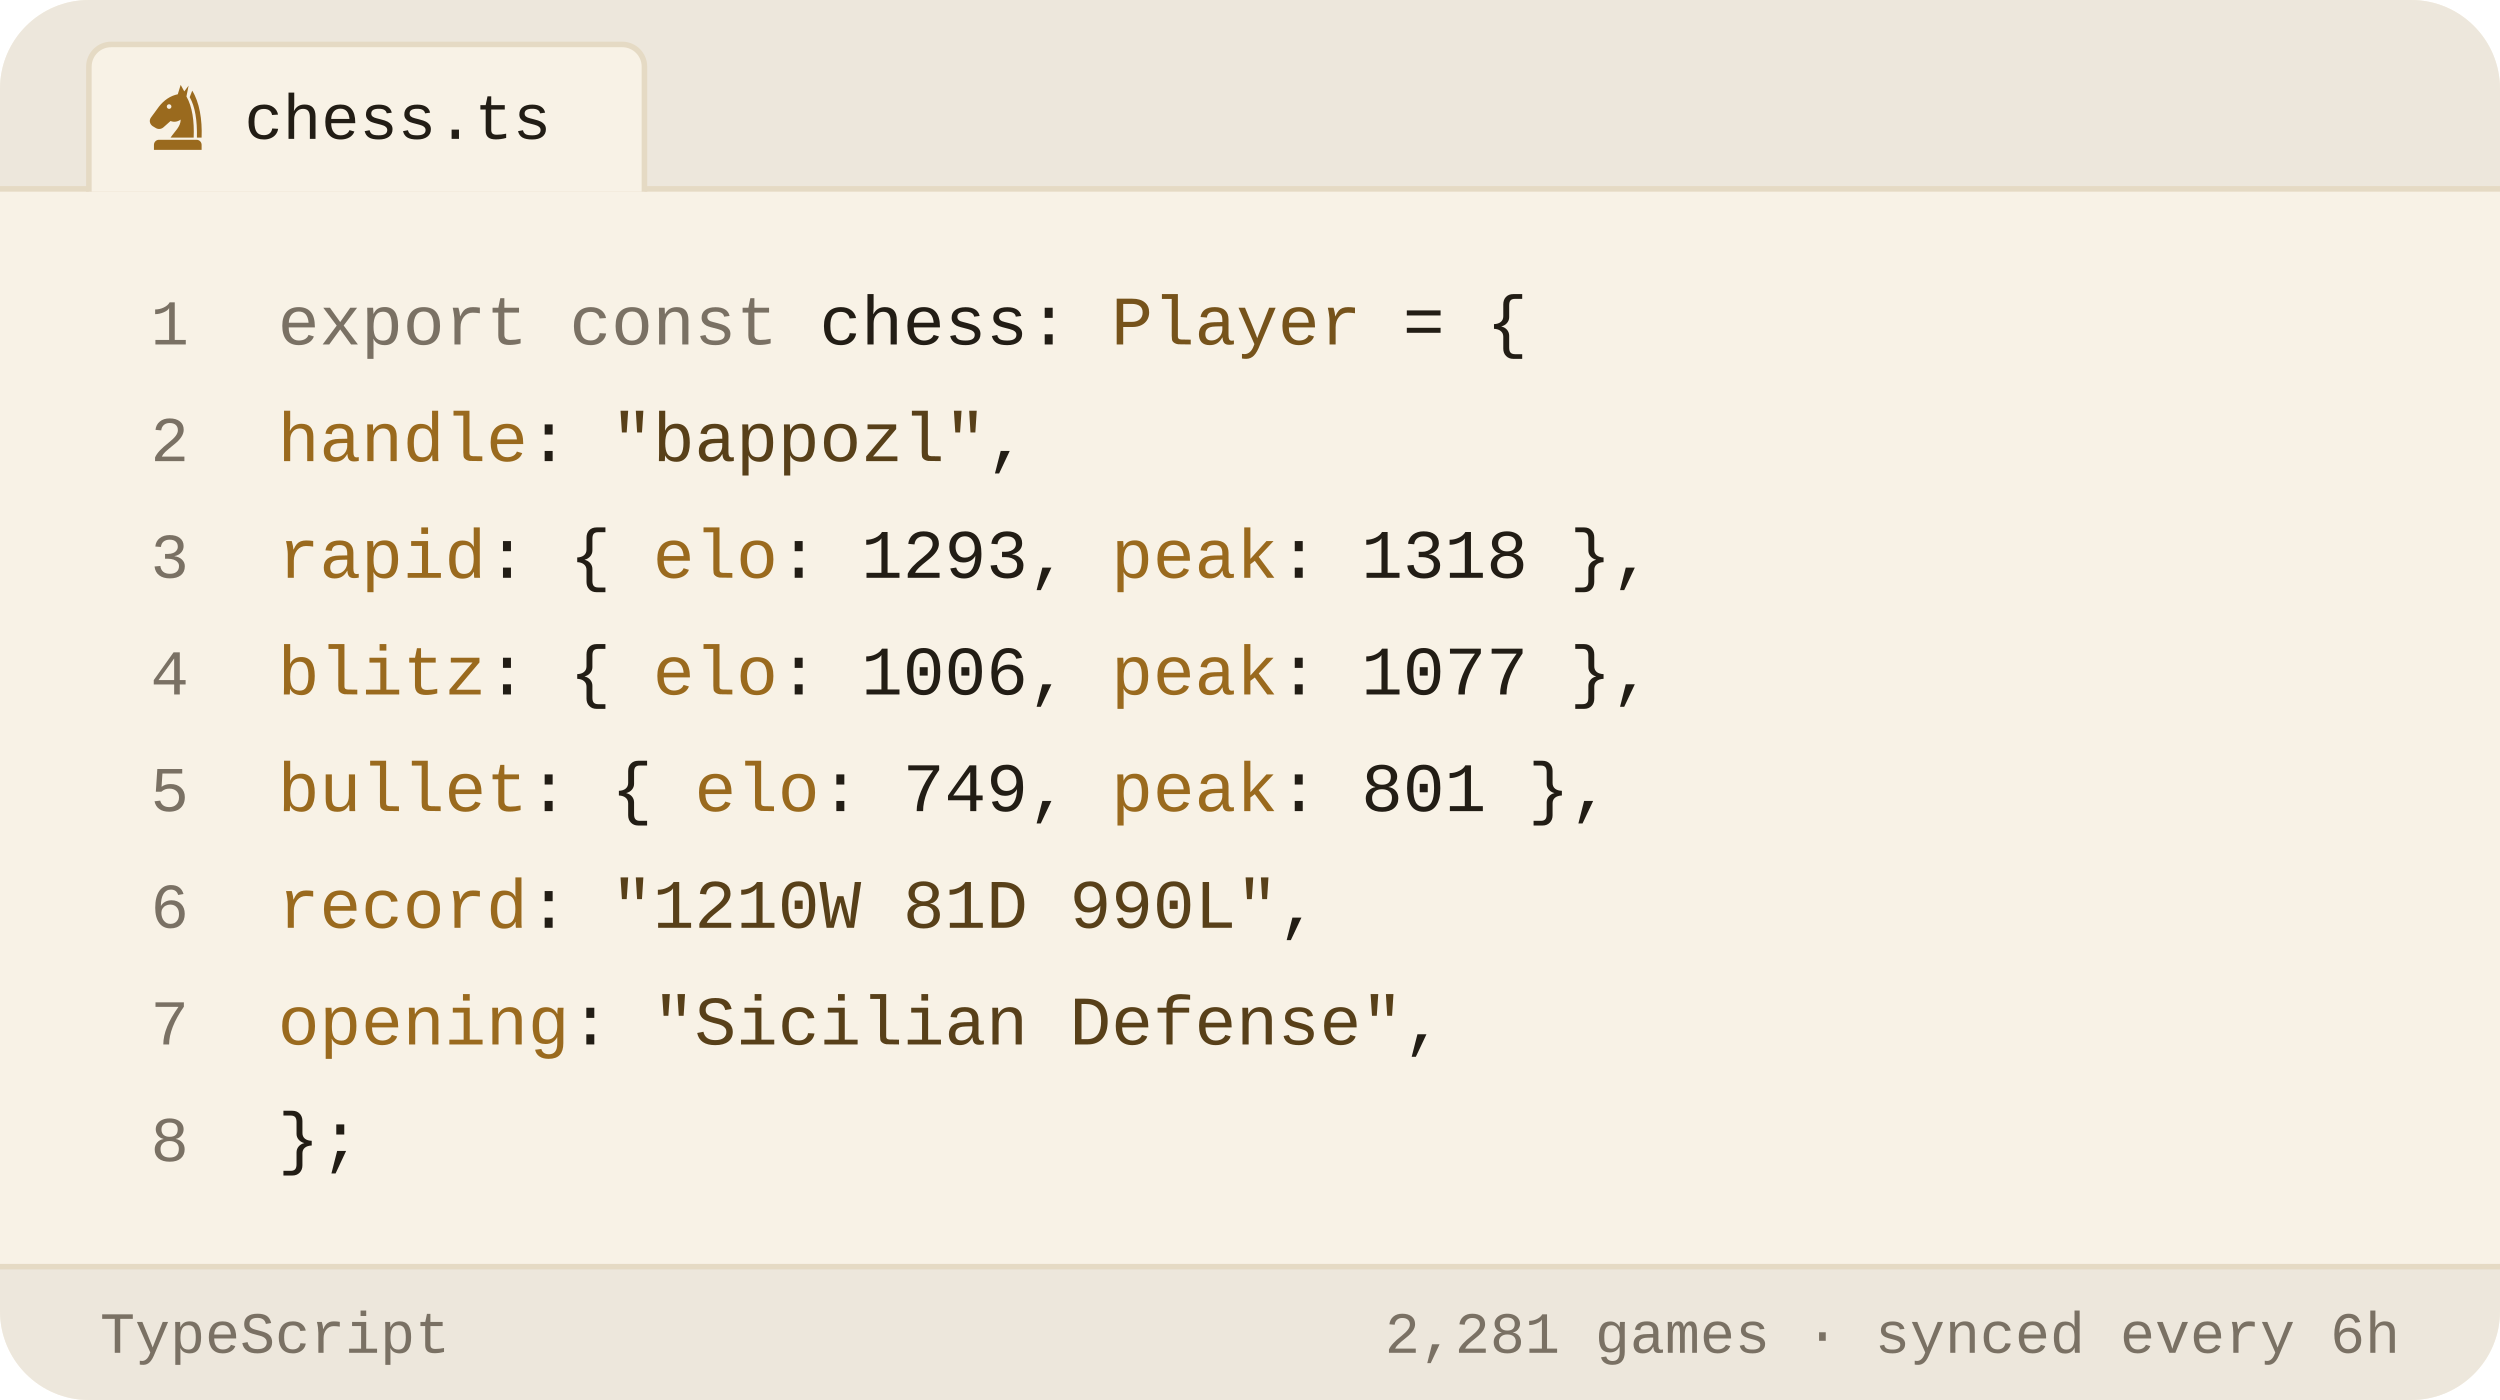
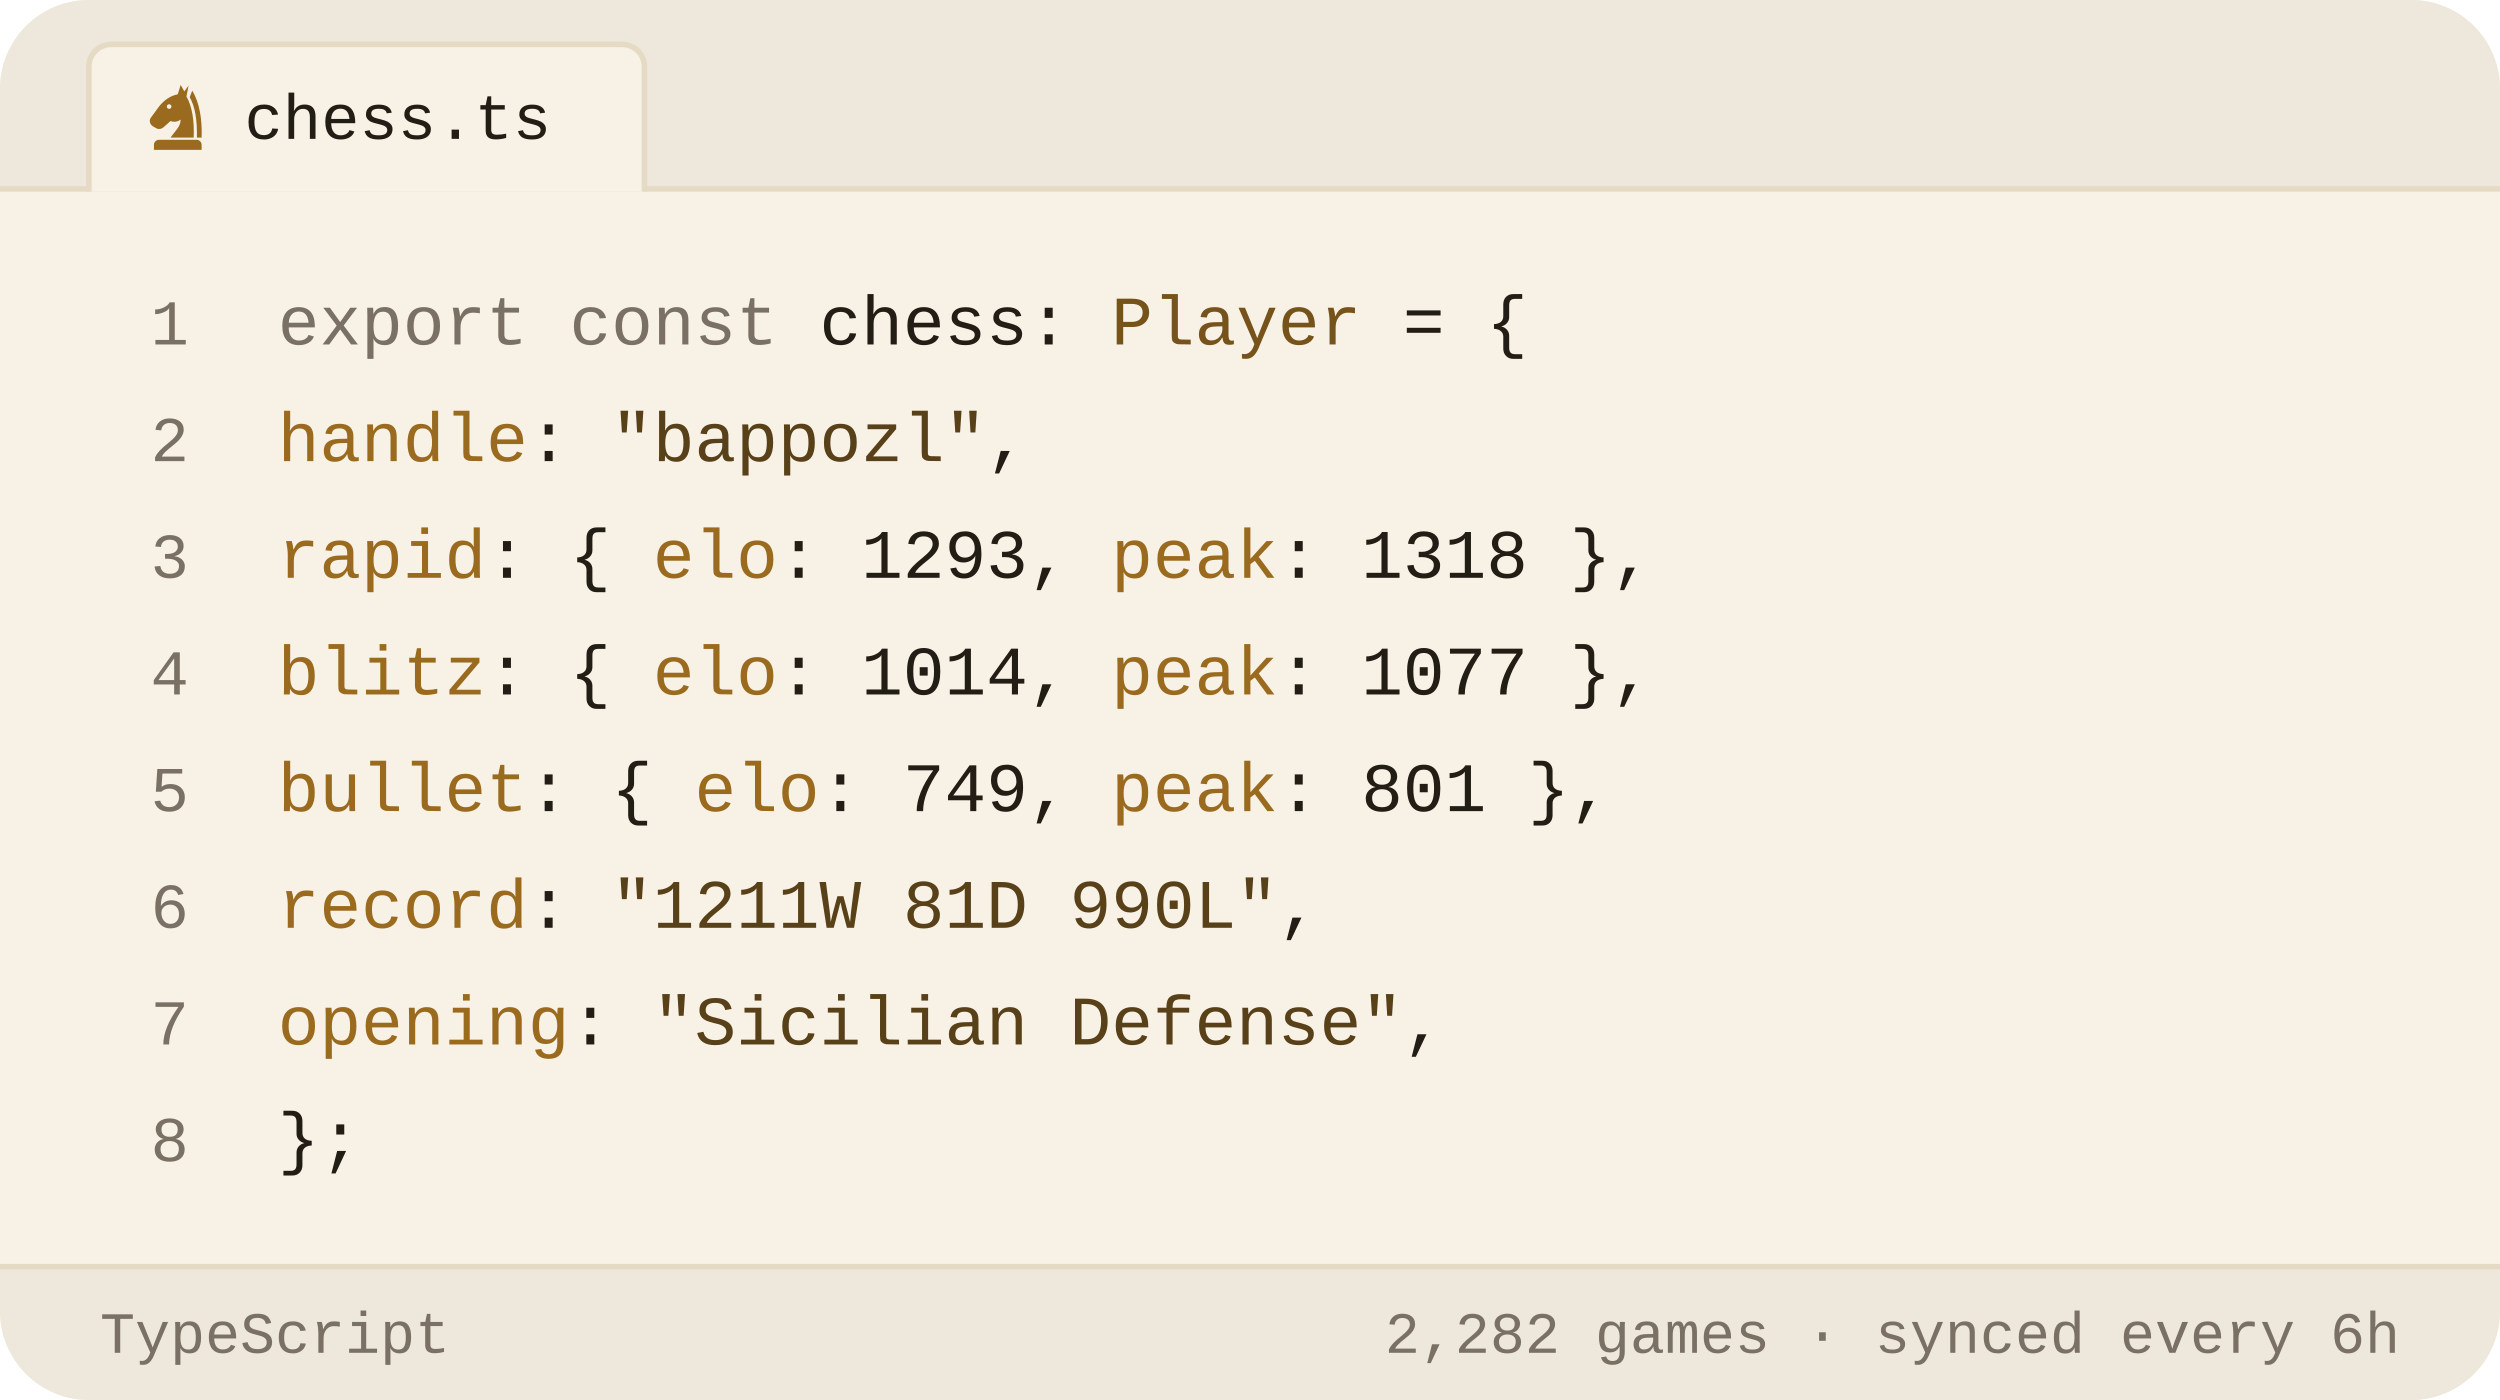
<svg xmlns="http://www.w3.org/2000/svg" viewBox="0 0 450 252" width="450" height="252" role="img" aria-label="Chess.com stats of bappozl as a TypeScript object">
  <style>svg{font-family:-apple-system,BlinkMacSystemFont,'Segoe UI',Roboto,'Helvetica Neue',Arial,sans-serif}text{fill:#221d15;white-space:pre}.bg{fill:#f8f2e6}.acc{fill:#9a6a1e}.win{fill:#0d8659}.draw{fill:#7c7f85}.loss{fill:#c0332f}.lbl{font-size:10px;font-weight:600;letter-spacing:.18em;fill:#7a7164}.cap{font-size:10.5px;font-weight:500;fill:#7a7164}.num{font-family:Georgia,'Times New Roman',Times,serif;font-weight:700;letter-spacing:-.02em}.tick{font-size:9px;font-weight:500;fill:#7a7164;opacity:.75}.dl{font-size:10px;font-weight:600}.rule{stroke:#e5dac4;stroke-width:1;fill:none}.grid{stroke:#e5dac4;stroke-width:1;fill:none;opacity:.7}.ln{fill:none;stroke:#9a6a1e;stroke-width:2;stroke-linecap:round;stroke-linejoin:round}.ring{stroke:#f8f2e6;stroke-width:2}.hollow{fill:none;stroke-width:1.5}.sq{fill:#221d15;opacity:.035}</style>
  <rect class="bg" width="450" height="252" rx="16" />
  <path d="M0 34V16a16 16 0 0 1 16-16h418a16 16 0 0 1 16 16v18z" fill="#ede7dc" />
  <line class="rule" x1="0" y1="34" x2="450" y2="34" />
  <path d="M16 34.5V12a4 4 0 0 1 4-4h92a4 4 0 0 1 4 4v22.5" fill="#f8f2e6" stroke="#e5dac4" />
  <g class="acc" transform="translate(25.5,14.5) scale(0.13)">
    <path fill-rule="evenodd" d="M54 6L50 19C40 21 31 27 24 36L13 51C10 55 11 60 15 63L20 66C24 68 28 67 31 64L40 56C45 58 50 57 54 54C54 64 46 70 40 79H72C73 56 70 36 62 22L65 7L59 15zM41.2 36a3.2 3.2 0 1 0-6.4 0 3.2 3.2 0 1 0 6.4 0z" />
    <path d="M70 14C80 30 84 54 83 79H76.5C77 55 74 36 66.5 23z" />
    <path d="M24 82h52a7 7 0 0 1 7 7v7H17v-7a7 7 0 0 1 7-7z" />
  </g>
  <text x="44" y="25" style="font-size:11.5px;font-weight:500;font-family:ui-monospace,'SF Mono',Menlo,Consolas,'Liberation Mono',monospace">chess.ts</text>
  <text x="34" y="62" text-anchor="end" style="fill:#7a7164;font-size:11.5px;font-weight:400;font-family:ui-monospace,'SF Mono',Menlo,Consolas,'Liberation Mono',monospace">1</text>
  <text x="50" y="62" style="font-size:12.5px;font-weight:400;font-family:ui-monospace,'SF Mono',Menlo,Consolas,'Liberation Mono',monospace">
    <tspan style="fill:#7a7164">export const</tspan> chess: <tspan style="fill:#76531b">Player</tspan> = {</text>
  <text x="34" y="83" text-anchor="end" style="fill:#7a7164;font-size:11.5px;font-weight:400;font-family:ui-monospace,'SF Mono',Menlo,Consolas,'Liberation Mono',monospace">2</text>
  <text x="50" y="83" style="font-size:12.5px;font-weight:400;font-family:ui-monospace,'SF Mono',Menlo,Consolas,'Liberation Mono',monospace">
    <tspan style="fill:#9a6a1e">handle</tspan>: <tspan style="fill:#584019">"bappozl"</tspan>,</text>
  <text x="34" y="104" text-anchor="end" style="fill:#7a7164;font-size:11.5px;font-weight:400;font-family:ui-monospace,'SF Mono',Menlo,Consolas,'Liberation Mono',monospace">3</text>
  <text x="50" y="104" style="font-size:12.5px;font-weight:400;font-family:ui-monospace,'SF Mono',Menlo,Consolas,'Liberation Mono',monospace">
    <tspan style="fill:#9a6a1e">rapid</tspan>:  { <tspan style="fill:#9a6a1e">elo</tspan>: <tspan style="fill:#221d15">1293</tspan>, <tspan style="fill:#9a6a1e">peak</tspan>: <tspan style="fill:#221d15">1318</tspan> },</text>
  <text x="34" y="125" text-anchor="end" style="fill:#7a7164;font-size:11.5px;font-weight:400;font-family:ui-monospace,'SF Mono',Menlo,Consolas,'Liberation Mono',monospace">4</text>
  <text x="50" y="125" style="font-size:12.5px;font-weight:400;font-family:ui-monospace,'SF Mono',Menlo,Consolas,'Liberation Mono',monospace">
-     <tspan style="fill:#9a6a1e">blitz</tspan>:  { <tspan style="fill:#9a6a1e">elo</tspan>: <tspan style="fill:#221d15">1006</tspan>, <tspan style="fill:#9a6a1e">peak</tspan>: <tspan style="fill:#221d15">1077</tspan> },</text>
+     <tspan style="fill:#9a6a1e">blitz</tspan>:  { <tspan style="fill:#9a6a1e">elo</tspan>: <tspan style="fill:#221d15">1014</tspan>, <tspan style="fill:#9a6a1e">peak</tspan>: <tspan style="fill:#221d15">1077</tspan> },</text>
  <text x="34" y="146" text-anchor="end" style="fill:#7a7164;font-size:11.5px;font-weight:400;font-family:ui-monospace,'SF Mono',Menlo,Consolas,'Liberation Mono',monospace">5</text>
  <text x="50" y="146" style="font-size:12.5px;font-weight:400;font-family:ui-monospace,'SF Mono',Menlo,Consolas,'Liberation Mono',monospace">
    <tspan style="fill:#9a6a1e">bullet</tspan>: { <tspan style="fill:#9a6a1e">elo</tspan>: <tspan style="fill:#221d15">749</tspan>,  <tspan style="fill:#9a6a1e">peak</tspan>: <tspan style="fill:#221d15">801</tspan> },</text>
  <text x="34" y="167" text-anchor="end" style="fill:#7a7164;font-size:11.5px;font-weight:400;font-family:ui-monospace,'SF Mono',Menlo,Consolas,'Liberation Mono',monospace">6</text>
  <text x="50" y="167" style="font-size:12.5px;font-weight:400;font-family:ui-monospace,'SF Mono',Menlo,Consolas,'Liberation Mono',monospace">
-     <tspan style="fill:#9a6a1e">record</tspan>: <tspan style="fill:#584019">"1210W 81D 990L"</tspan>,</text>
+     <tspan style="fill:#9a6a1e">record</tspan>: <tspan style="fill:#584019">"1211W 81D 990L"</tspan>,</text>
  <text x="34" y="188" text-anchor="end" style="fill:#7a7164;font-size:11.5px;font-weight:400;font-family:ui-monospace,'SF Mono',Menlo,Consolas,'Liberation Mono',monospace">7</text>
  <text x="50" y="188" style="font-size:12.5px;font-weight:400;font-family:ui-monospace,'SF Mono',Menlo,Consolas,'Liberation Mono',monospace">
    <tspan style="fill:#9a6a1e">opening</tspan>: <tspan style="fill:#584019">"Sicilian Defense"</tspan>,</text>
  <text x="34" y="209" text-anchor="end" style="fill:#7a7164;font-size:11.5px;font-weight:400;font-family:ui-monospace,'SF Mono',Menlo,Consolas,'Liberation Mono',monospace">8</text>
  <text x="50" y="209" style="font-size:12.5px;font-weight:400;font-family:ui-monospace,'SF Mono',Menlo,Consolas,'Liberation Mono',monospace">};</text>
  <path d="M0 228H450V236a16 16 0 0 1 -16 16H16a16 16 0 0 1 -16-16z" fill="#ede7dc" />
  <line class="rule" x1="0" y1="228" x2="450" y2="228" />
  <text x="18" y="243.5" style="fill:#7a7164;font-size:10.5px;font-weight:500;font-family:ui-monospace,'SF Mono',Menlo,Consolas,'Liberation Mono',monospace">TypeScript</text>
-   <text x="432" y="243.5" text-anchor="end" style="fill:#7a7164;font-size:10.5px;font-weight:500;font-family:ui-monospace,'SF Mono',Menlo,Consolas,'Liberation Mono',monospace">2,281 games · synced every 6h</text>
+   <text x="432" y="243.5" text-anchor="end" style="fill:#7a7164;font-size:10.5px;font-weight:500;font-family:ui-monospace,'SF Mono',Menlo,Consolas,'Liberation Mono',monospace">2,282 games · synced every 6h</text>
</svg>
